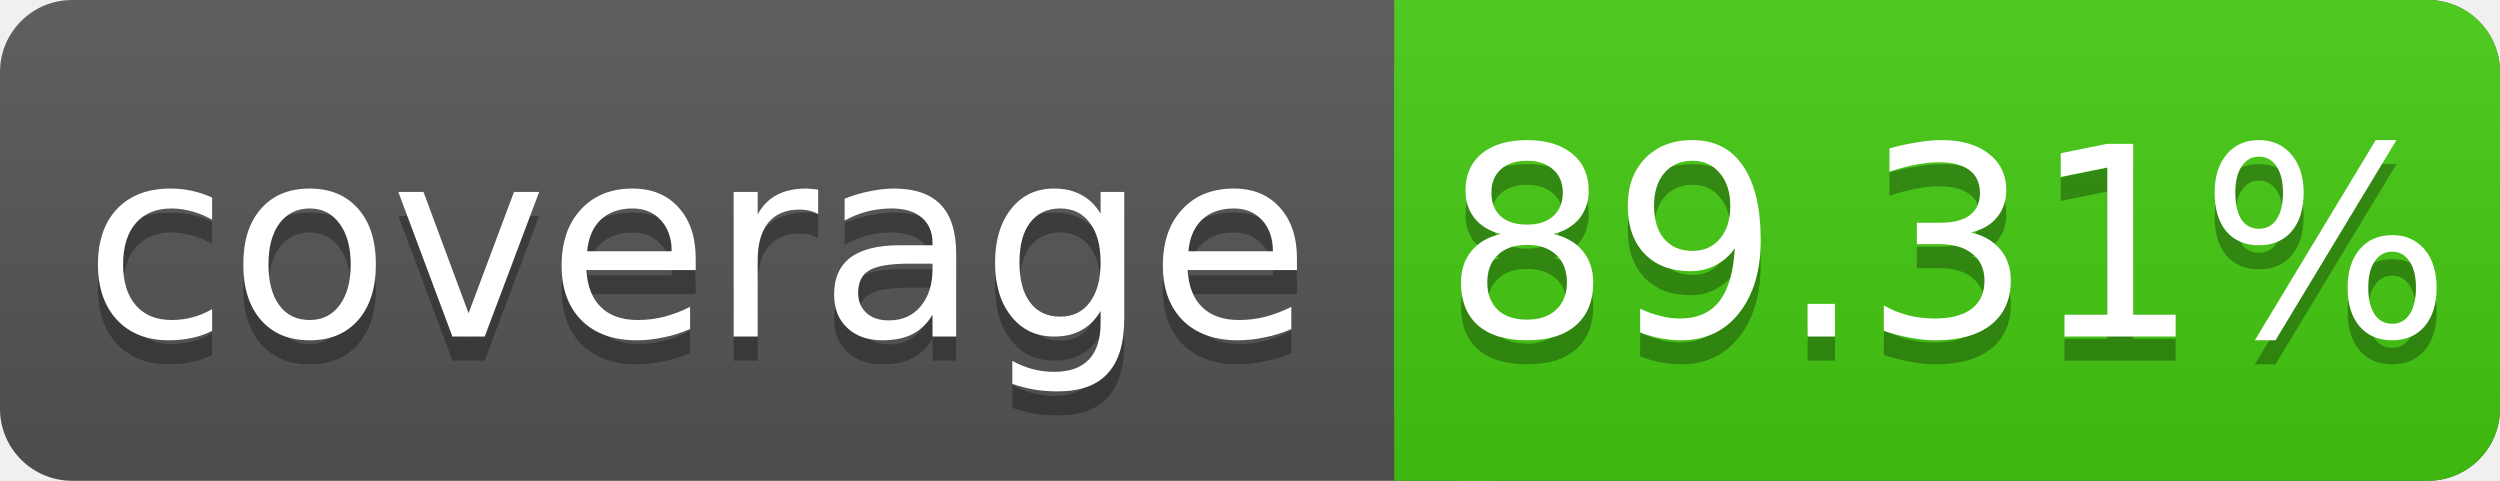
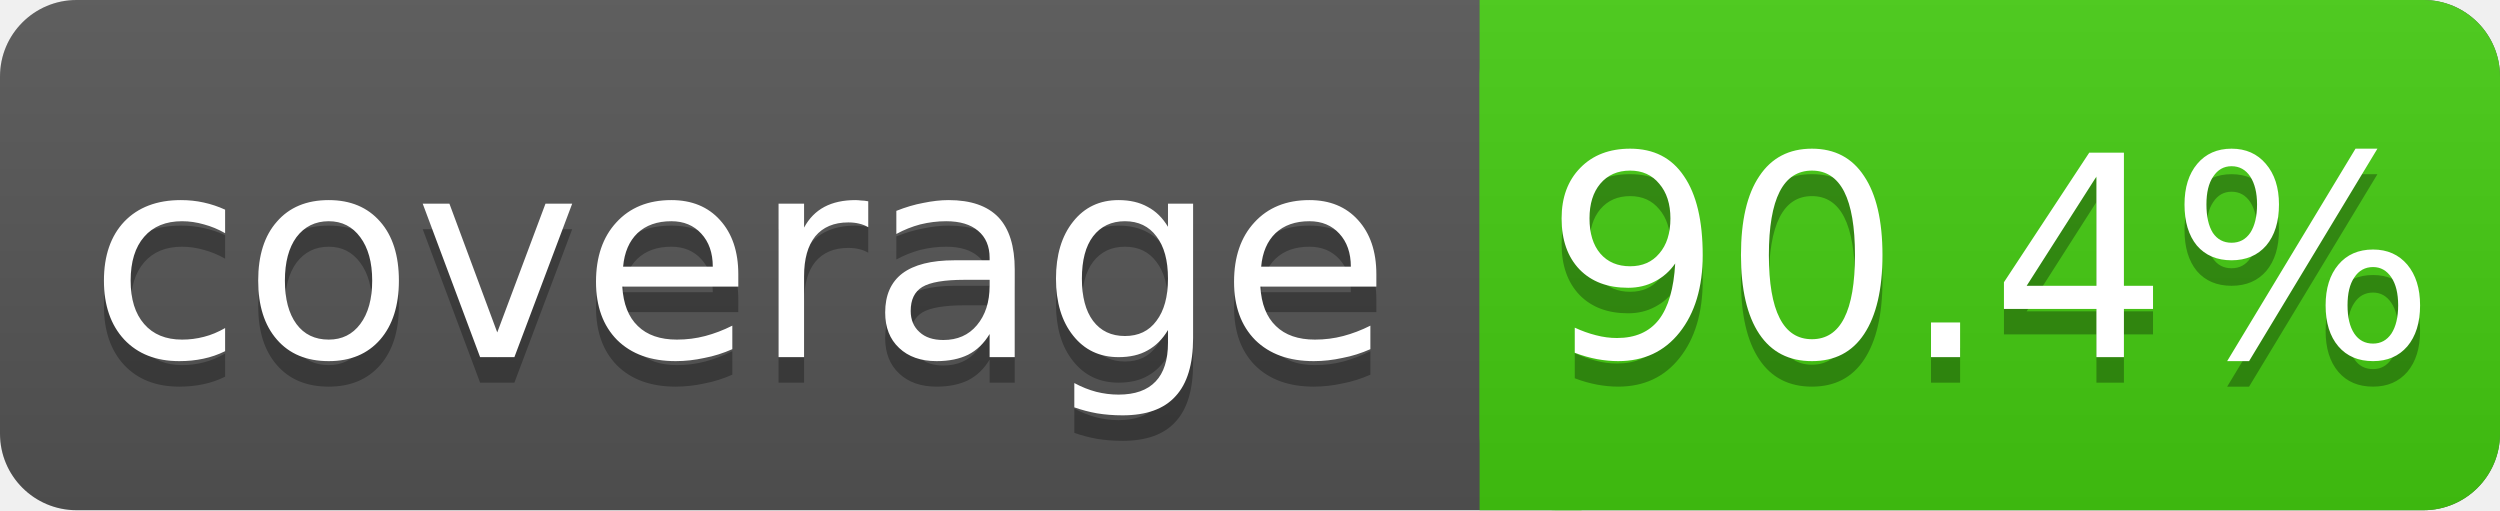
- <svg xmlns="http://www.w3.org/2000/svg" width="104" height="20">
+ <svg xmlns="http://www.w3.org/2000/svg" width="98" height="20">
  <linearGradient id="s" x2="0" y2="100%">
    <stop offset="0" stop-color="#bbb" stop-opacity=".1" />
    <stop offset="1" stop-opacity=".1" />
  </linearGradient>
-   <rect rx="3" width="104" height="20" fill="#555" />
-   <rect rx="3" x="58" width="46" height="20" fill="#4c1" />
+   <rect rx="3" width="98" height="20" fill="#555" />
+   <rect rx="3" x="58" width="40" height="20" fill="#4c1" />
  <rect x="58" width="4" height="20" fill="#4c1" />
-   <rect rx="3" width="104" height="20" fill="url(#s)" />
+   <rect rx="3" width="98" height="20" fill="url(#s)" />
  <g fill="#fff" text-anchor="middle" font-family="DejaVu Sans,Verdana,Geneva,sans-serif" font-size="11">
    <text x="29" y="15" fill="#010101" fill-opacity=".3">coverage</text>
    <text x="29" y="14">coverage</text>
-     <text x="81" y="15" fill="#010101" fill-opacity=".3">89.31%</text>
-     <text x="81" y="14">89.31%</text>
+     <text x="78" y="15" fill="#010101" fill-opacity=".3">90.4%</text>
+     <text x="78" y="14">90.4%</text>
  </g>
</svg>
